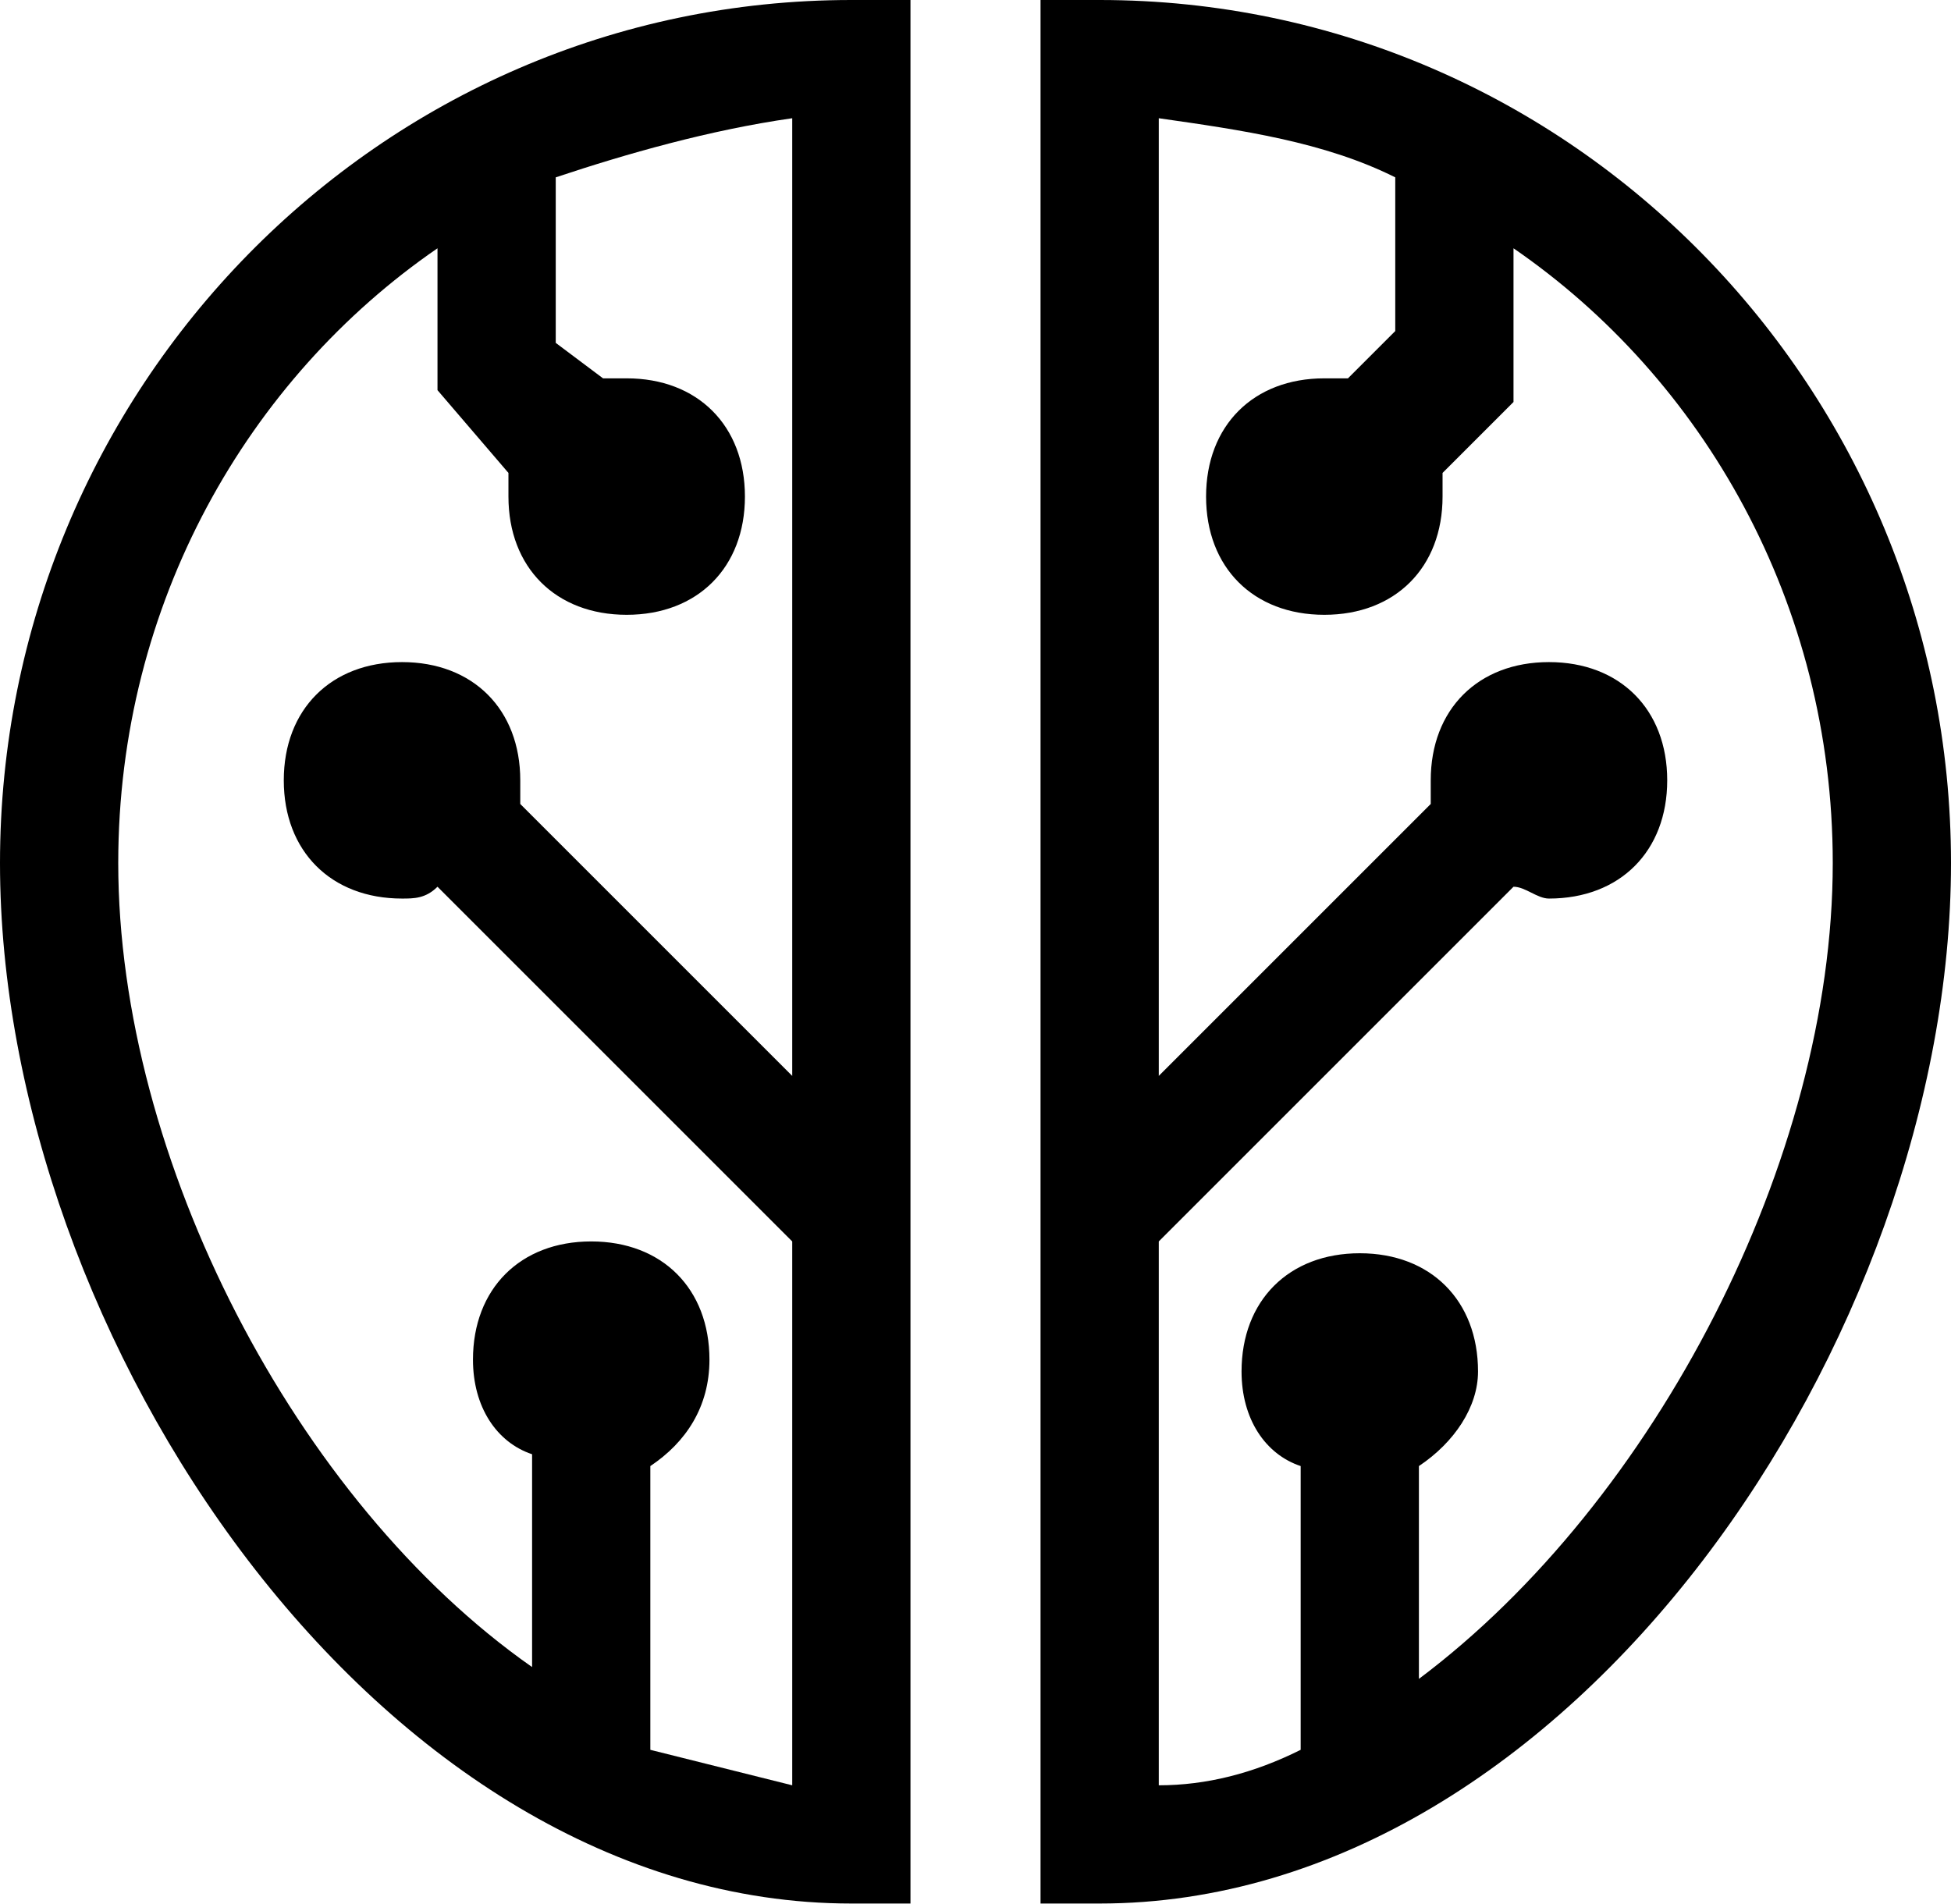
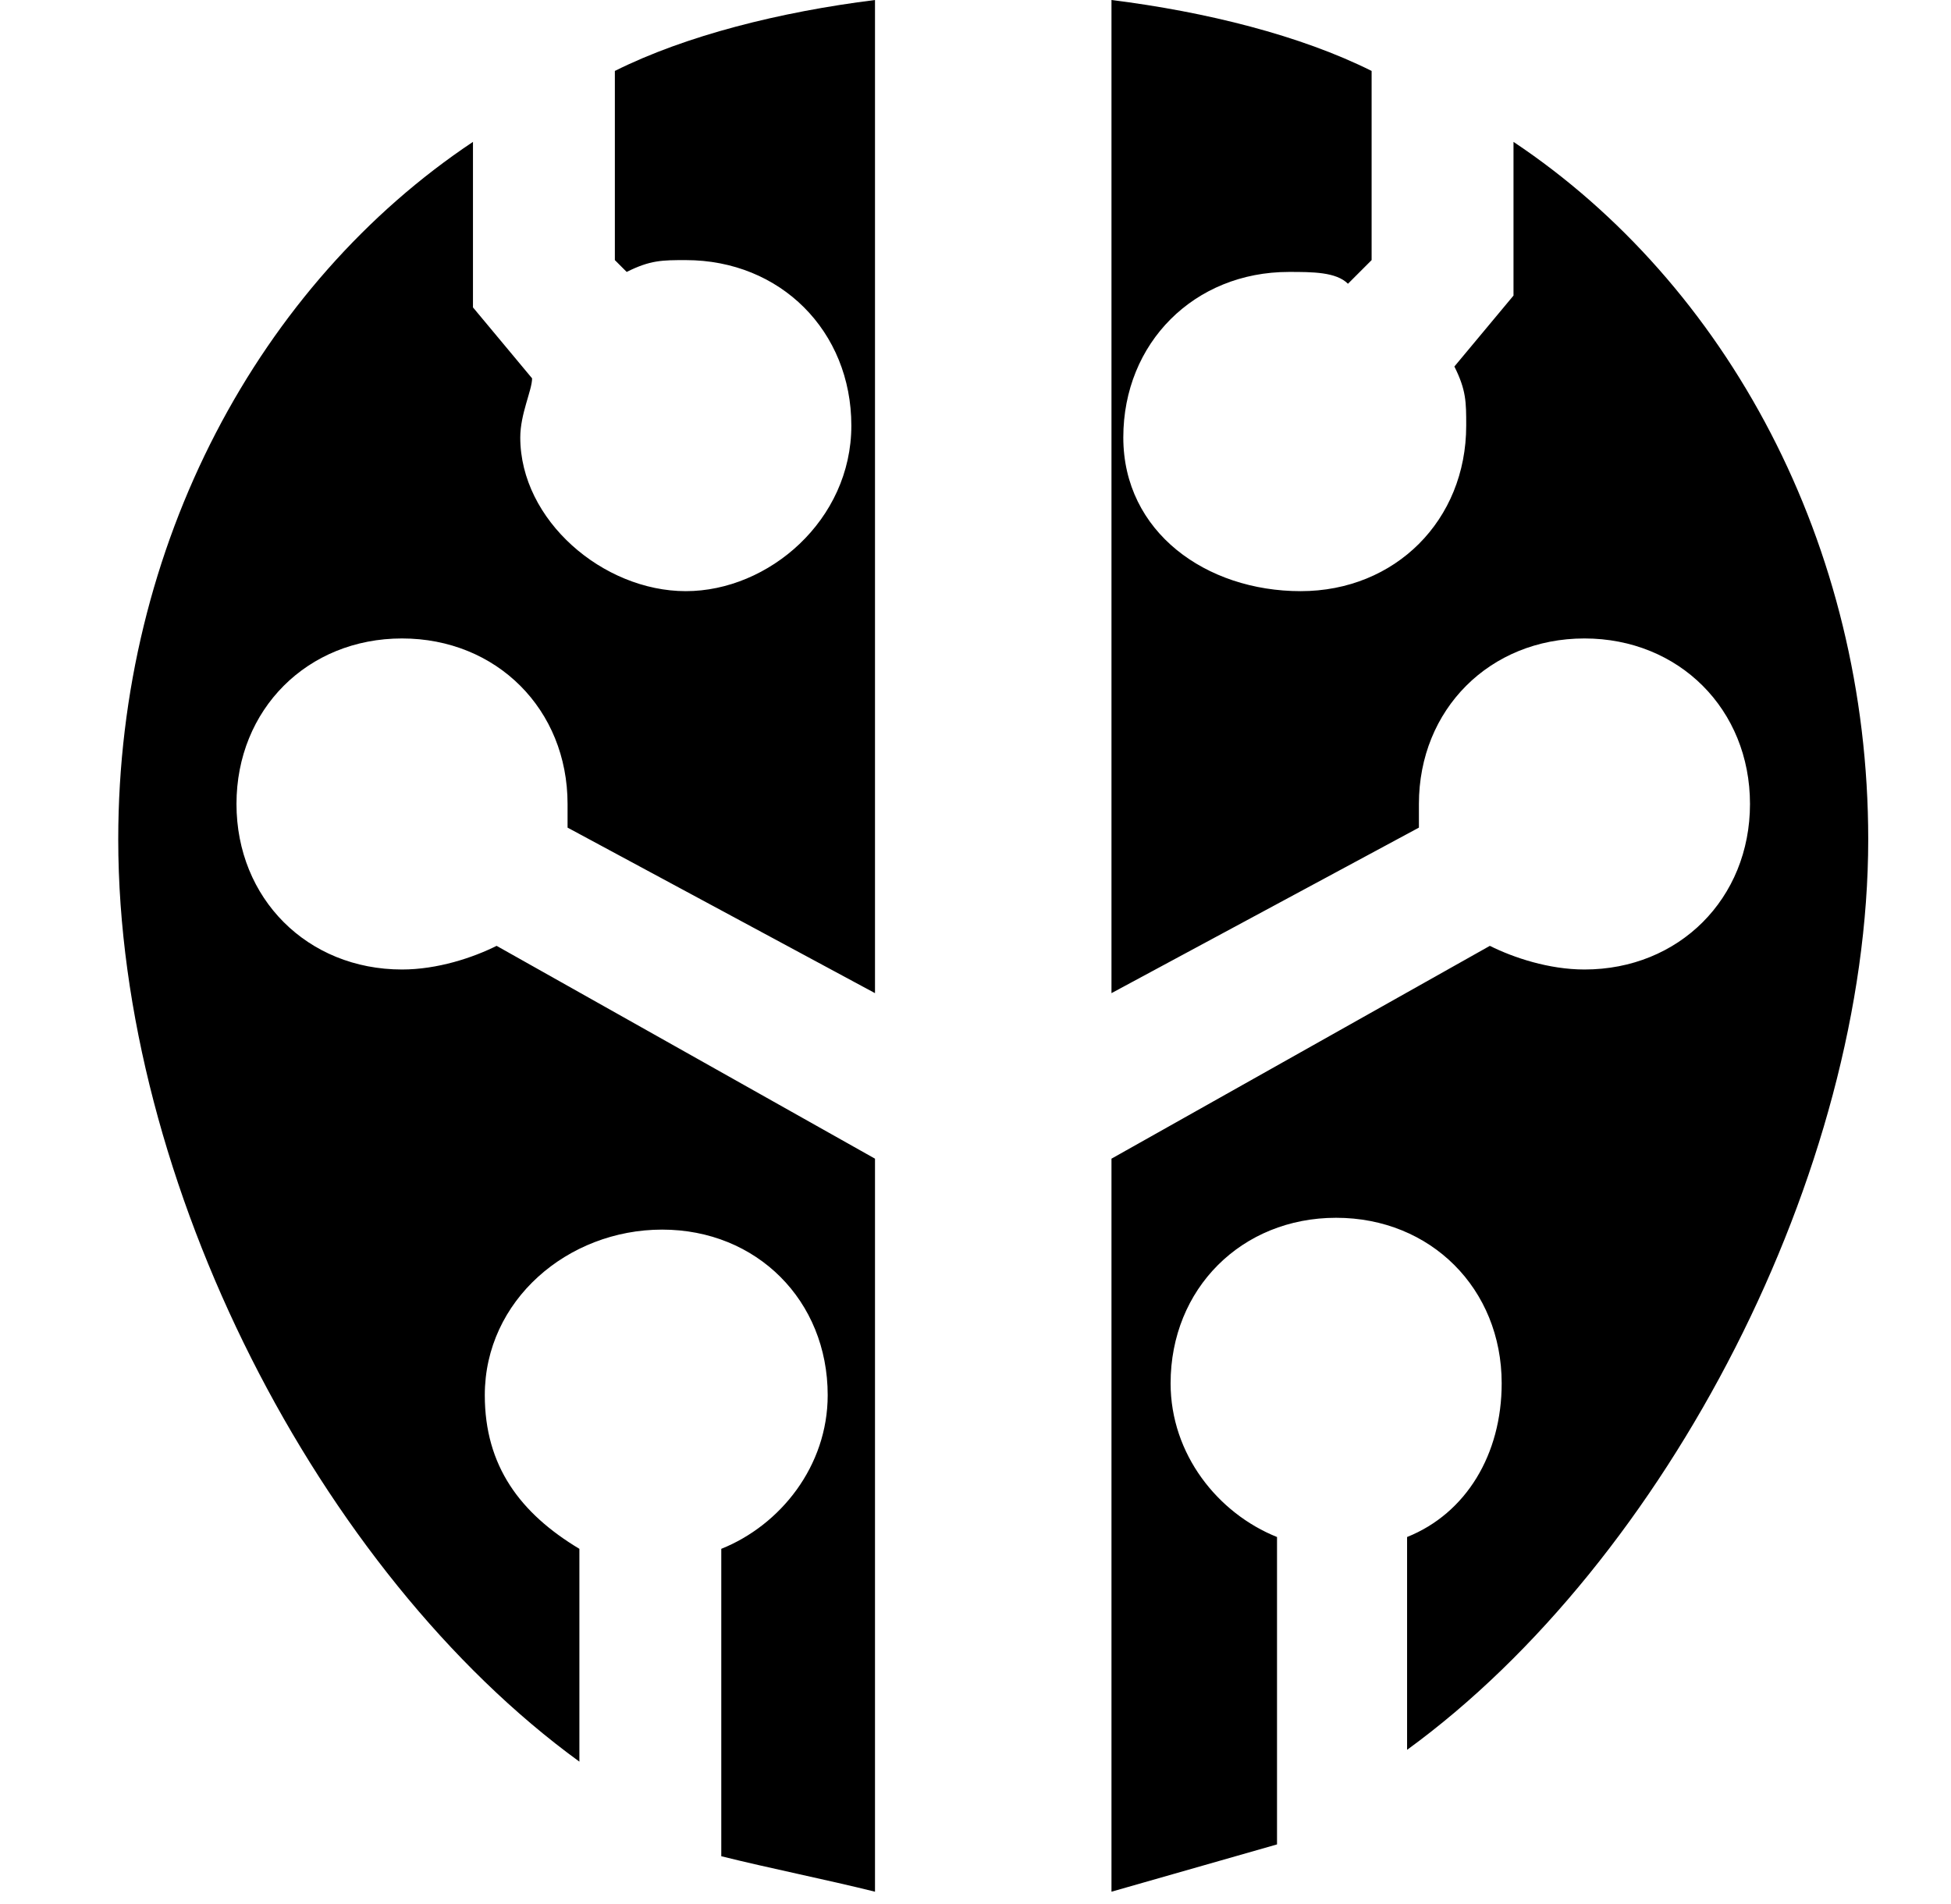
<svg xmlns="http://www.w3.org/2000/svg" viewBox="0 0 16.5 16.1">
-   <g>
-     <path d="M7.2,0C3.2,0,0,3.3,0,7.3c0,4,3.2,8.8,7.2,8.8h0.5V0H7.2z M6.7,9.1L4.4,6.8c0-0.1,0-0.1,0-0.2  c0-0.6-0.4-1-1-1s-1,0.4-1,1s0.4,1,1,1c0.1,0,0.2,0,0.3-0.1l3,3v4.6c-0.4-0.1-0.8-0.2-1.2-0.3v-2.4C5.8,12.2,6,11.9,6,11.5  c0-0.6-0.4-1-1-1s-1,0.4-1,1c0,0.4,0.2,0.7,0.5,0.8v1.8C2.5,12.7,1,9.8,1,7.3c0-2.2,1.1-4.1,2.7-5.2v1.2L4.3,4c0,0.1,0,0.2,0,0.2  c0,0.6,0.4,1,1,1s1-0.4,1-1s-0.4-1-1-1c-0.1,0-0.2,0-0.2,0L4.7,2.9V1.5C5.3,1.3,6,1.1,6.7,1V9.1z" />
-     <path d="M8.8,0v16.1h0.5c4,0,7.2-4.8,7.2-8.8c0-4-3.2-7.3-7.2-7.3L8.8,0z M9.8,1c0.7,0.1,1.4,0.2,2,0.5v1.3l-0.4,0.4  c-0.1,0-0.2,0-0.2,0c-0.6,0-1,0.4-1,1s0.4,1,1,1s1-0.4,1-1c0-0.1,0-0.2,0-0.2l0.6-0.6V2.1c1.6,1.1,2.7,3,2.7,5.2  c0,2.5-1.5,5.4-3.5,6.9v-1.8c0.3-0.2,0.5-0.5,0.5-0.8c0-0.6-0.4-1-1-1s-1,0.4-1,1c0,0.4,0.2,0.7,0.5,0.8v2.4  c-0.4,0.2-0.8,0.3-1.2,0.3v-4.6l3-3c0.1,0,0.2,0.1,0.3,0.1c0.6,0,1-0.4,1-1s-0.4-1-1-1s-1,0.4-1,1c0,0.1,0,0.1,0,0.2L9.8,9.1V1z" />
-   </g>
+   <path d="m7.4 0v8.4l-2.6-1.4c0-.1 0-.1 0-.2 0-.8-.6-1.4-1.4-1.4s-1.4.6-1.4 1.4.6 1.4 1.4 1.4c.3 0 .6-.1.8-.2l3.2 1.8v6.2c-.4-.1-.9-.2-1.3-.3v-2.6c.5-.2.9-.7.9-1.3 0-.8-.6-1.4-1.4-1.4s-1.5.6-1.5 1.4c0 .6.3 1 .8 1.3v1.8c-2.2-1.6-3.9-4.9-3.9-7.8 0-2.5 1.2-4.7 3-5.9v1.4l.5.6c0 .1-.1.3-.1.5 0 .7.7 1.3 1.4 1.3s1.4-.6 1.4-1.4-.6-1.4-1.4-1.4c-.2 0-.3 0-.5.1l-.1-.1v-1.6c.6-.3 1.4-.5 2.2-.6zm2 0c.8.1 1.6.3 2.2.6v1.6l-.2.2c-.1-.1-.3-.1-.5-.1-.8 0-1.4.6-1.4 1.4s.7 1.3 1.5 1.3 1.4-.6 1.4-1.4c0-.2 0-.3-.1-.5l.5-.6v-1.3c1.8 1.2 3 3.4 3 5.9 0 2.8-1.7 6.1-3.9 7.7v-1.8c.5-.2.8-.7.8-1.3 0-.8-.6-1.4-1.4-1.4s-1.4.6-1.4 1.4c0 .6.4 1.1.9 1.3v2.6l-1.4.4v-6.2l3.2-1.8c.2.1.5.2.8.2.8 0 1.4-.6 1.4-1.4s-.6-1.4-1.4-1.4-1.4.6-1.4 1.4v.2l-2.6 1.4z" />
</svg>
